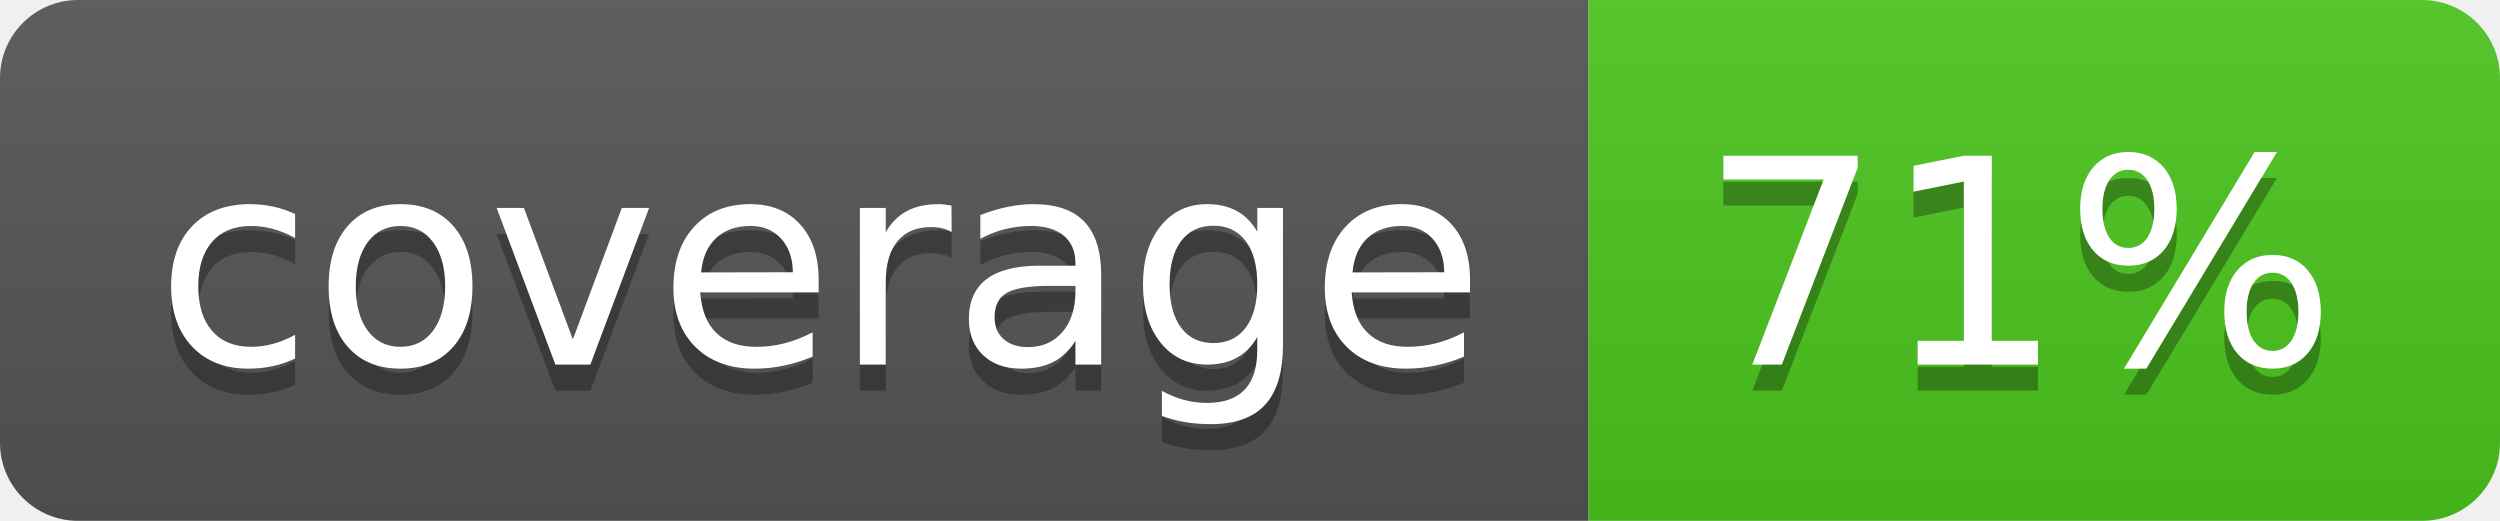
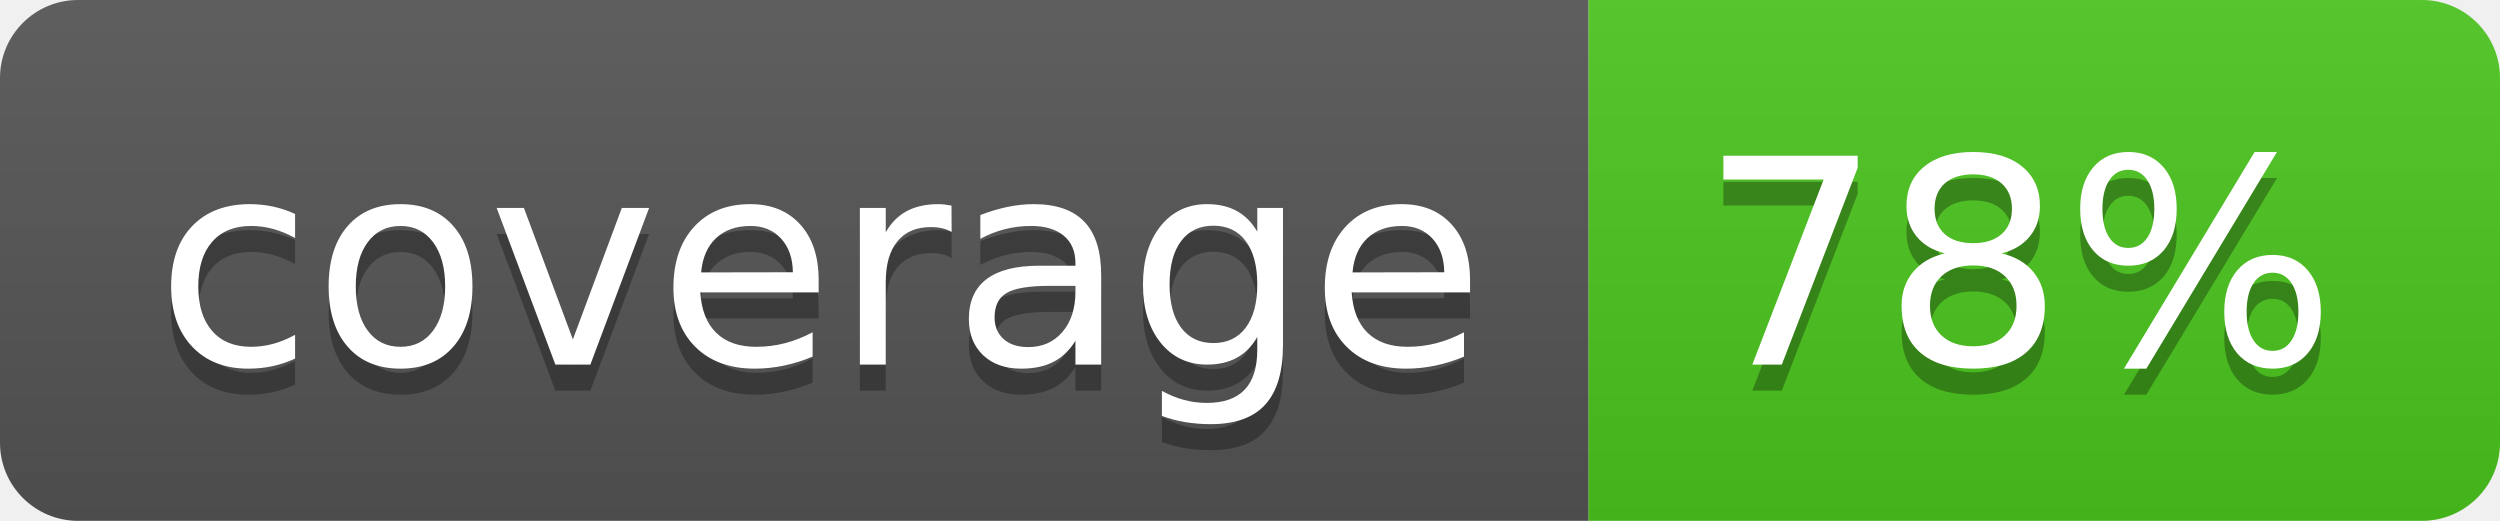
<svg xmlns="http://www.w3.org/2000/svg" width="96" height="20">
  <linearGradient id="b" x2="0" y2="100%">
    <stop offset="0" stop-color="#bbb" stop-opacity=".1" />
    <stop offset="1" stop-opacity=".1" />
  </linearGradient>
  <clipPath id="a">
    <rect width="96" height="20" rx="3" fill="#fff" />
  </clipPath>
  <g clip-path="url(#a)">
    <path fill="#555" d="M0 0h61v20H0z" />
    <path fill="#4CC61E" d="M61 0h35v20H61z" />
    <path fill="url(#b)" d="M0 0h96v20H0z" />
  </g>
  <g fill="#fff" text-anchor="middle" font-family="DejaVu Sans,Verdana,Geneva,sans-serif" font-size="110">
    <text x="315" y="150" fill="#010101" fill-opacity=".3" transform="scale(.1)" textLength="510">coverage</text>
    <text x="315" y="140" transform="scale(.1)" textLength="510">coverage</text>
-     <text x="775" y="150" fill="#010101" fill-opacity=".3" transform="scale(.1)" textLength="250">71%</text>
-     <text x="775" y="140" transform="scale(.1)" textLength="250">71%</text>
+     <text x="775" y="150" fill="#010101" fill-opacity=".3" transform="scale(.1)" textLength="250">78%</text>
+     <text x="775" y="140" transform="scale(.1)" textLength="250">78%</text>
  </g>
</svg>
